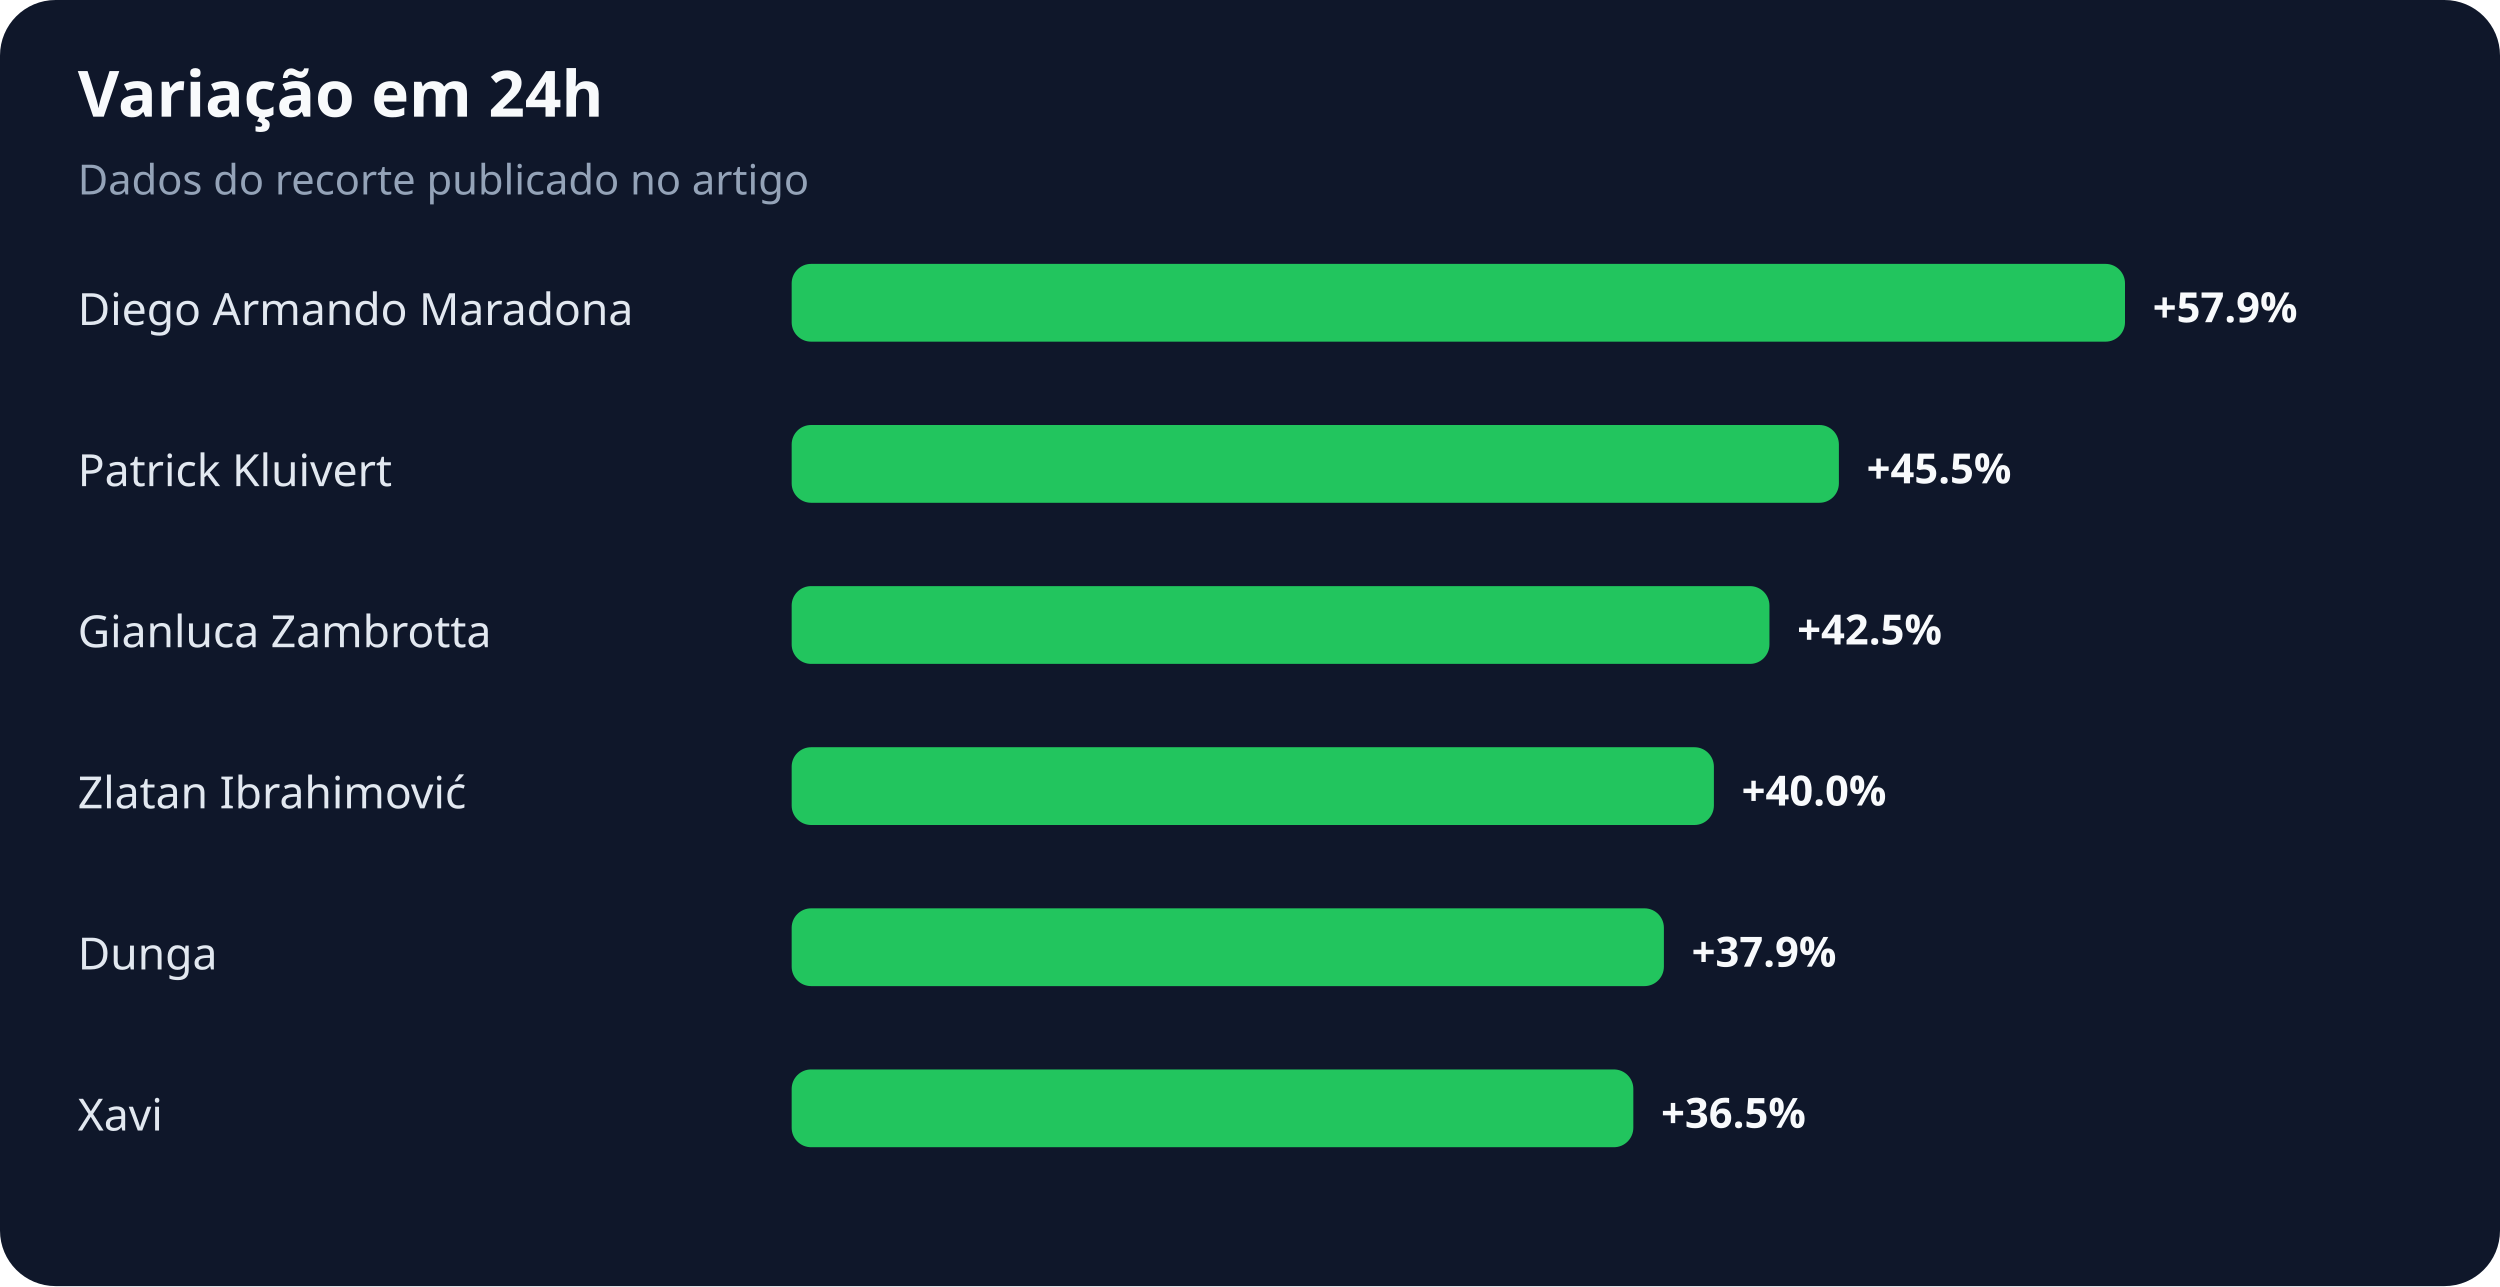
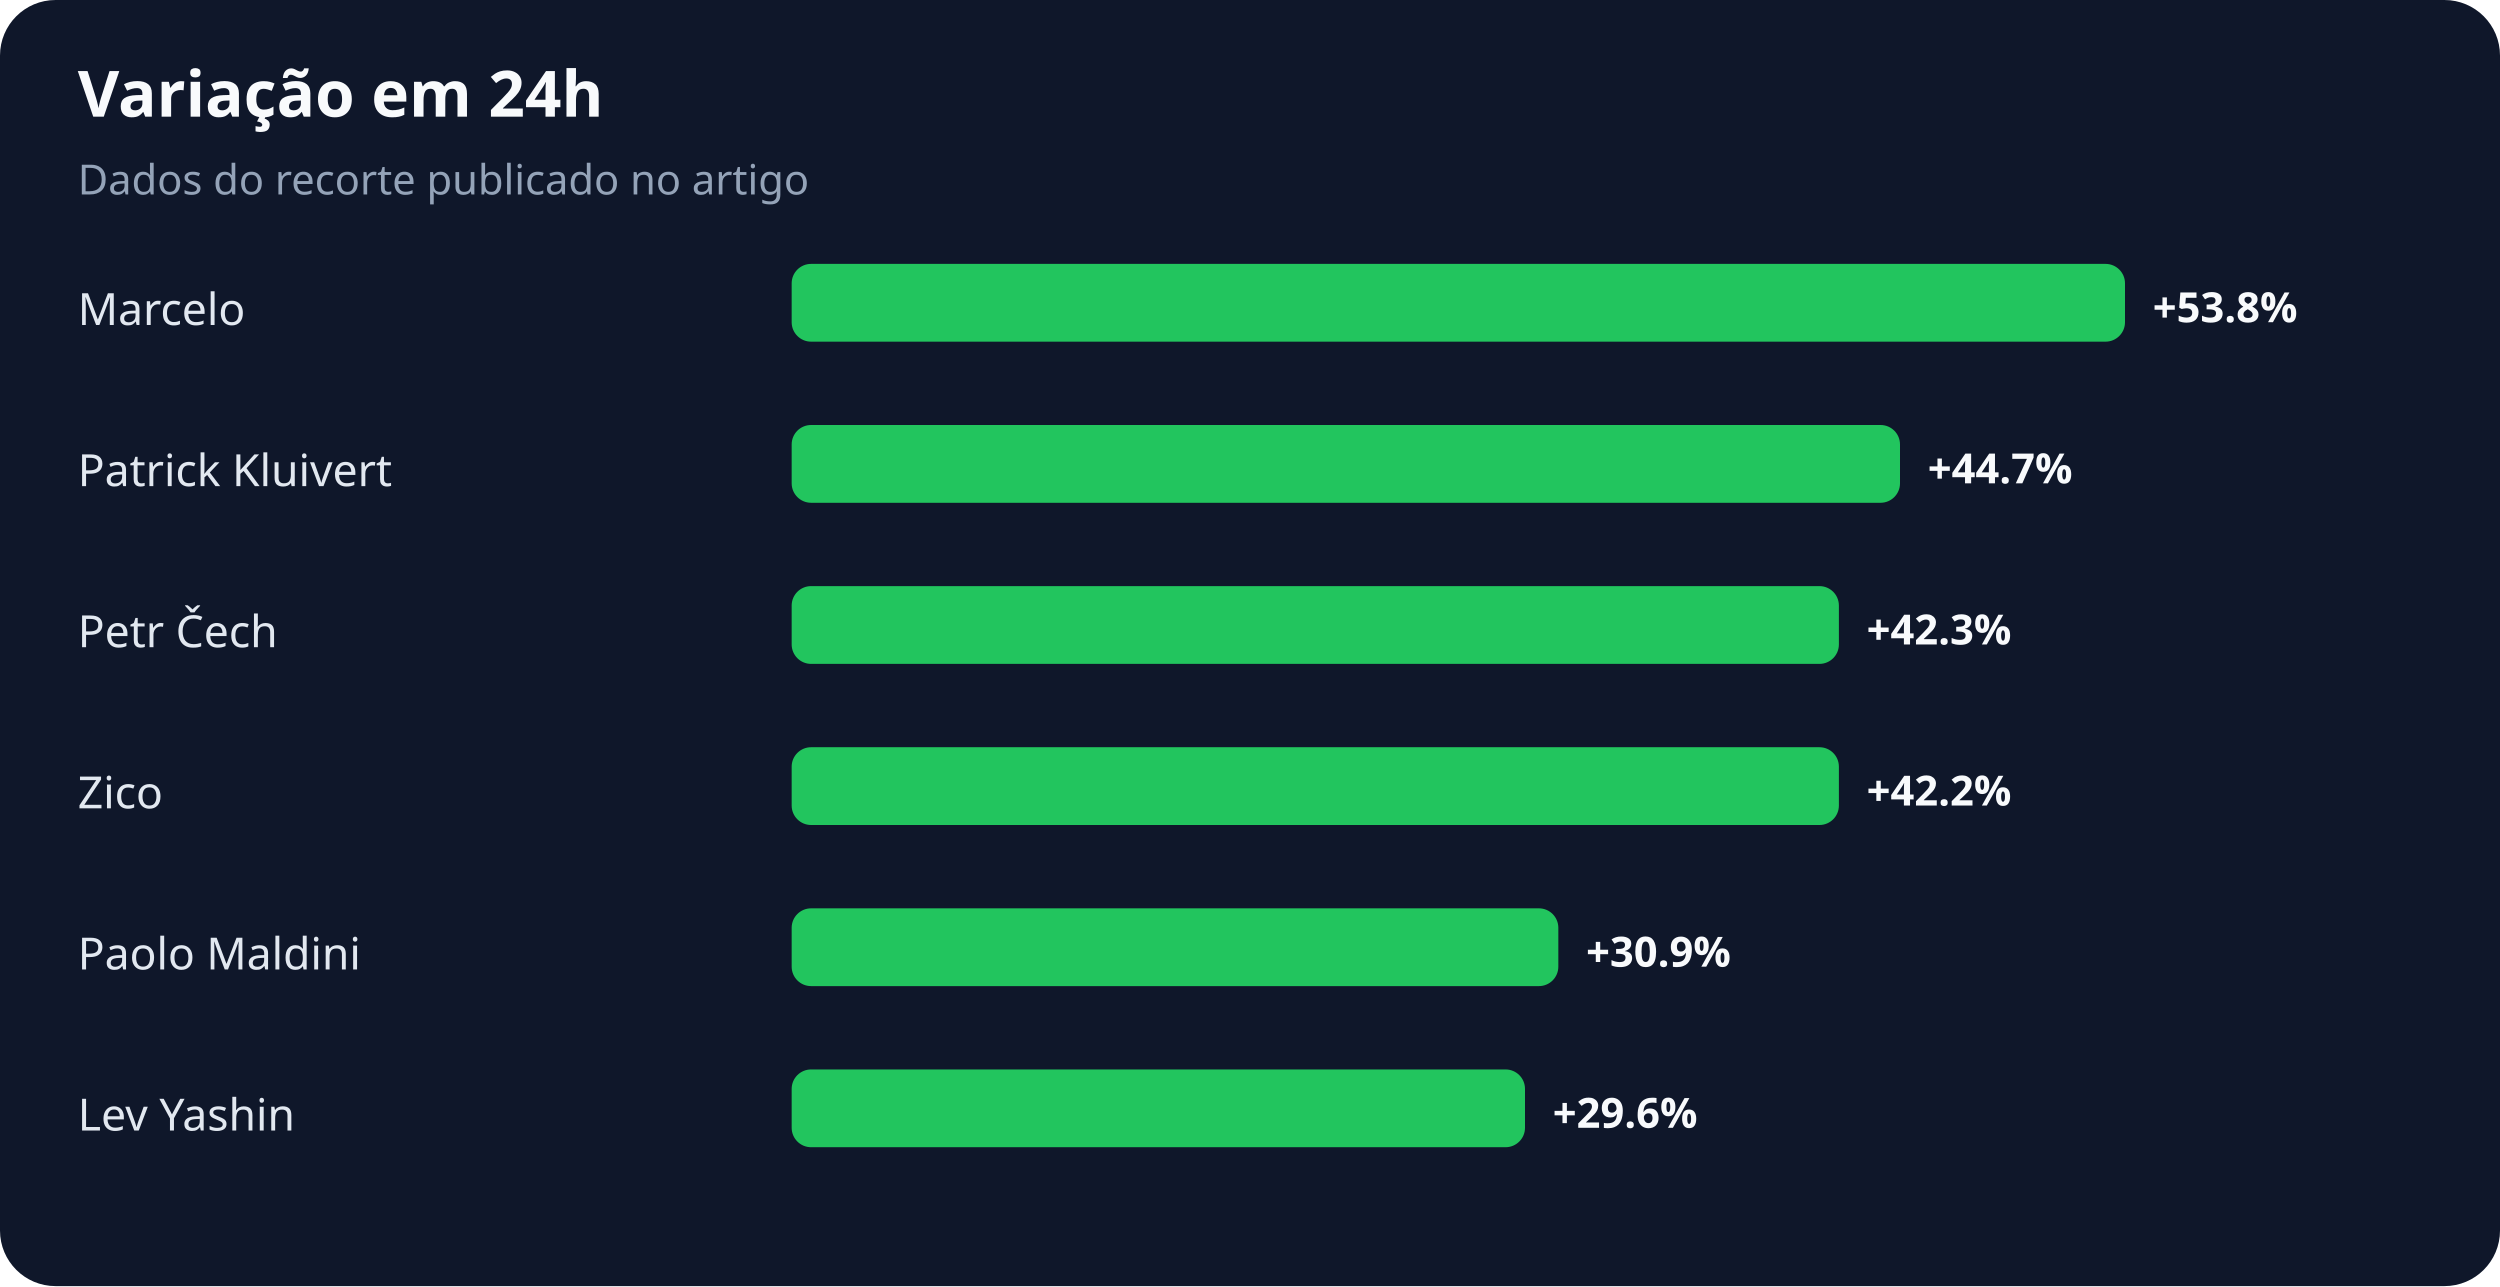
<svg xmlns="http://www.w3.org/2000/svg" width="900" height="463" viewBox="0 0 900 463" role="img" aria-labelledby="title desc">
  <rect width="100%" height="100%" rx="20" fill="#0f172a" />
  <text x="28" y="42" fill="#f8fafc" font-family="system-ui,sans-serif" font-size="23" font-weight="700">Variação em 24h</text>
  <text x="28" y="70" fill="#94a3b8" font-family="system-ui,sans-serif" font-size="15">Dados do recorte publicado no artigo</text>
-   <text x="28" y="117" fill="#e2e8f0" font-family="system-ui,sans-serif" font-size="16">Diego Armando Maradona</text>
+   <text x="28" y="117" fill="#e2e8f0" font-family="system-ui,sans-serif" font-size="16">Marcelo</text>
  <rect x="285" y="95" width="480" height="28" rx="7" fill="#22c55e" />
-   <text x="775" y="116" fill="#f8fafc" font-family="system-ui,sans-serif" font-size="15" font-weight="700">+57.9%</text>
+   <text x="775" y="116" fill="#f8fafc" font-family="system-ui,sans-serif" font-size="15" font-weight="700">+53.8%</text>
  <text x="28" y="175" fill="#e2e8f0" font-family="system-ui,sans-serif" font-size="16">Patrick Kluivert</text>
-   <rect x="285" y="153" width="377" height="28" rx="7" fill="#22c55e" />
-   <text x="672" y="174" fill="#f8fafc" font-family="system-ui,sans-serif" font-size="15" font-weight="700">+45.5%</text>
-   <text x="28" y="233" fill="#e2e8f0" font-family="system-ui,sans-serif" font-size="16">Gianluca Zambrotta</text>
-   <rect x="285" y="211" width="352" height="28" rx="7" fill="#22c55e" />
-   <text x="647" y="232" fill="#f8fafc" font-family="system-ui,sans-serif" font-size="15" font-weight="700">+42.5%</text>
-   <text x="28" y="291" fill="#e2e8f0" font-family="system-ui,sans-serif" font-size="16">Zlatan Ibrahimović</text>
-   <rect x="285" y="269" width="332" height="28" rx="7" fill="#22c55e" />
-   <text x="627" y="290" fill="#f8fafc" font-family="system-ui,sans-serif" font-size="15" font-weight="700">+40.0%</text>
-   <text x="28" y="349" fill="#e2e8f0" font-family="system-ui,sans-serif" font-size="16">Dunga</text>
-   <rect x="285" y="327" width="314" height="28" rx="7" fill="#22c55e" />
-   <text x="609" y="348" fill="#f8fafc" font-family="system-ui,sans-serif" font-size="15" font-weight="700">+37.9%</text>
-   <text x="28" y="407" fill="#e2e8f0" font-family="system-ui,sans-serif" font-size="16">Xavi</text>
-   <rect x="285" y="385" width="303" height="28" rx="7" fill="#22c55e" />
-   <text x="598" y="406" fill="#f8fafc" font-family="system-ui,sans-serif" font-size="15" font-weight="700">+36.5%</text>
+   <rect x="285" y="153" width="399" height="28" rx="7" fill="#22c55e" />
+   <text x="694" y="174" fill="#f8fafc" font-family="system-ui,sans-serif" font-size="15" font-weight="700">+44.7%</text>
+   <text x="28" y="233" fill="#e2e8f0" font-family="system-ui,sans-serif" font-size="16">Petr Čech</text>
+   <rect x="285" y="211" width="377" height="28" rx="7" fill="#22c55e" />
+   <text x="672" y="232" fill="#f8fafc" font-family="system-ui,sans-serif" font-size="15" font-weight="700">+42.3%</text>
+   <text x="28" y="291" fill="#e2e8f0" font-family="system-ui,sans-serif" font-size="16">Zico</text>
+   <rect x="285" y="269" width="377" height="28" rx="7" fill="#22c55e" />
+   <text x="672" y="290" fill="#f8fafc" font-family="system-ui,sans-serif" font-size="15" font-weight="700">+42.2%</text>
+   <text x="28" y="349" fill="#e2e8f0" font-family="system-ui,sans-serif" font-size="16">Paolo Maldini</text>
+   <rect x="285" y="327" width="276" height="28" rx="7" fill="#22c55e" />
+   <text x="571" y="348" fill="#f8fafc" font-family="system-ui,sans-serif" font-size="15" font-weight="700">+30.9%</text>
+   <text x="28" y="407" fill="#e2e8f0" font-family="system-ui,sans-serif" font-size="16">Lev Yashin</text>
+   <rect x="285" y="385" width="264" height="28" rx="7" fill="#22c55e" />
+   <text x="559" y="406" fill="#f8fafc" font-family="system-ui,sans-serif" font-size="15" font-weight="700">+29.6%</text>
</svg>
